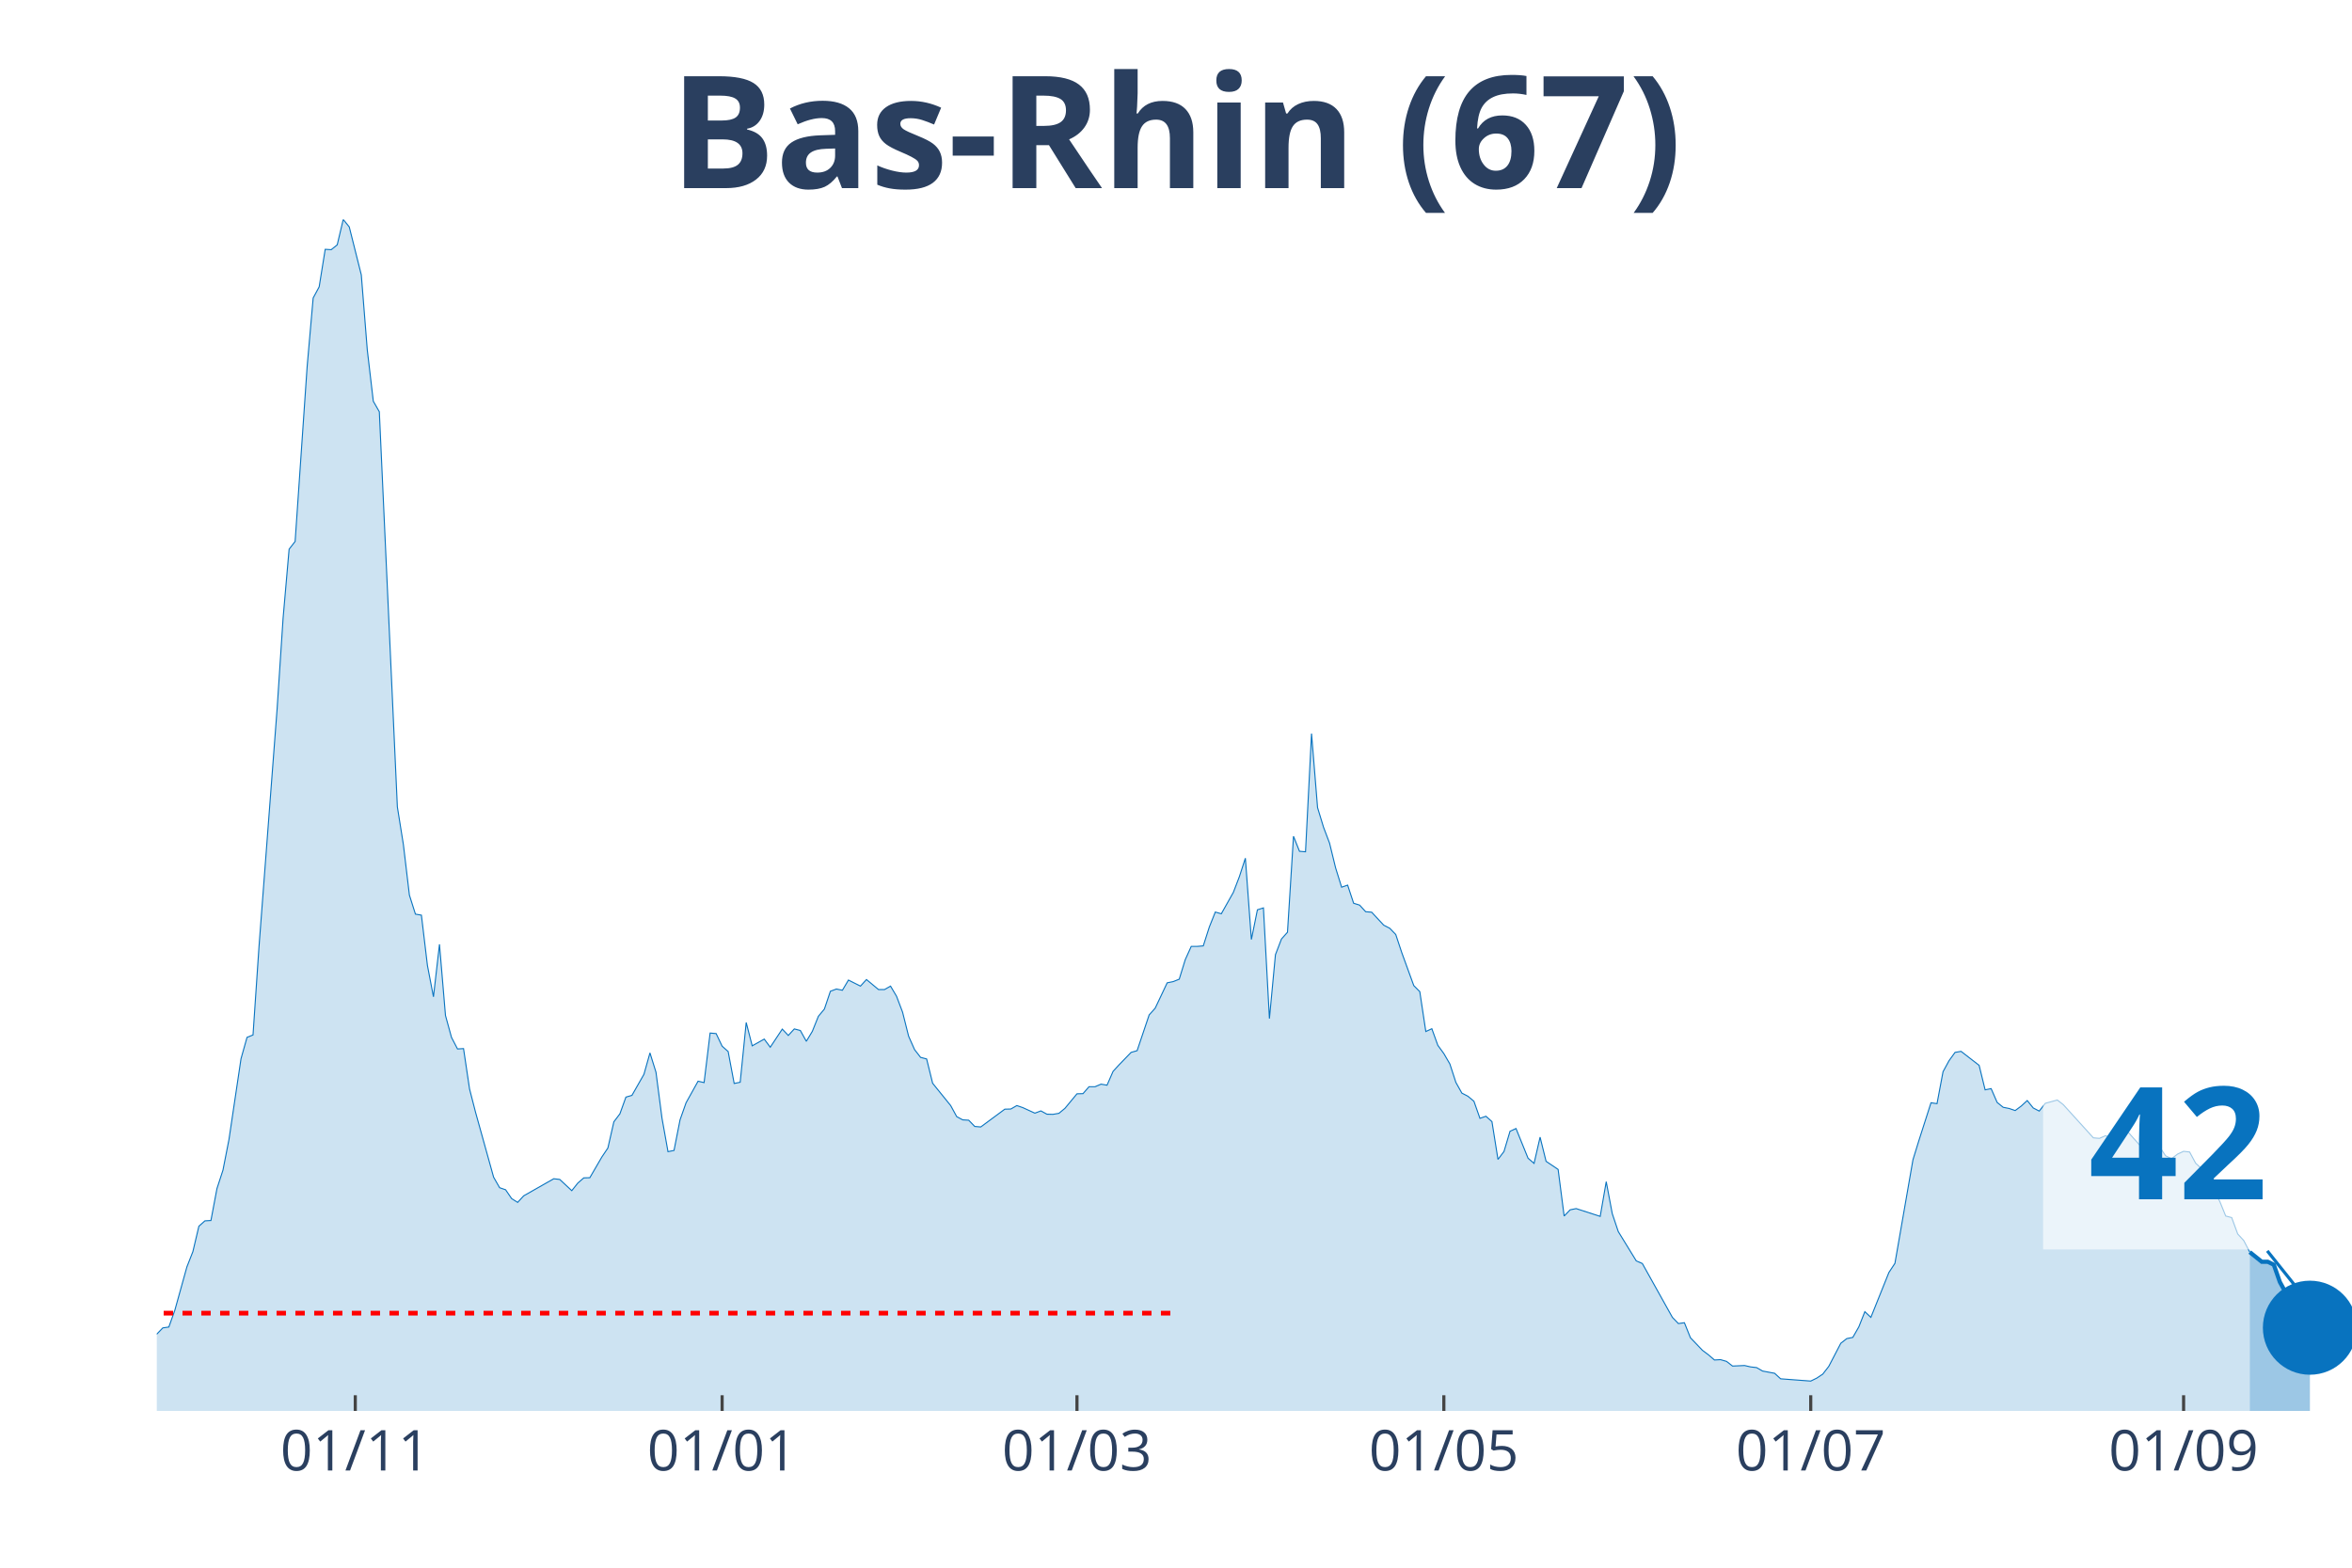
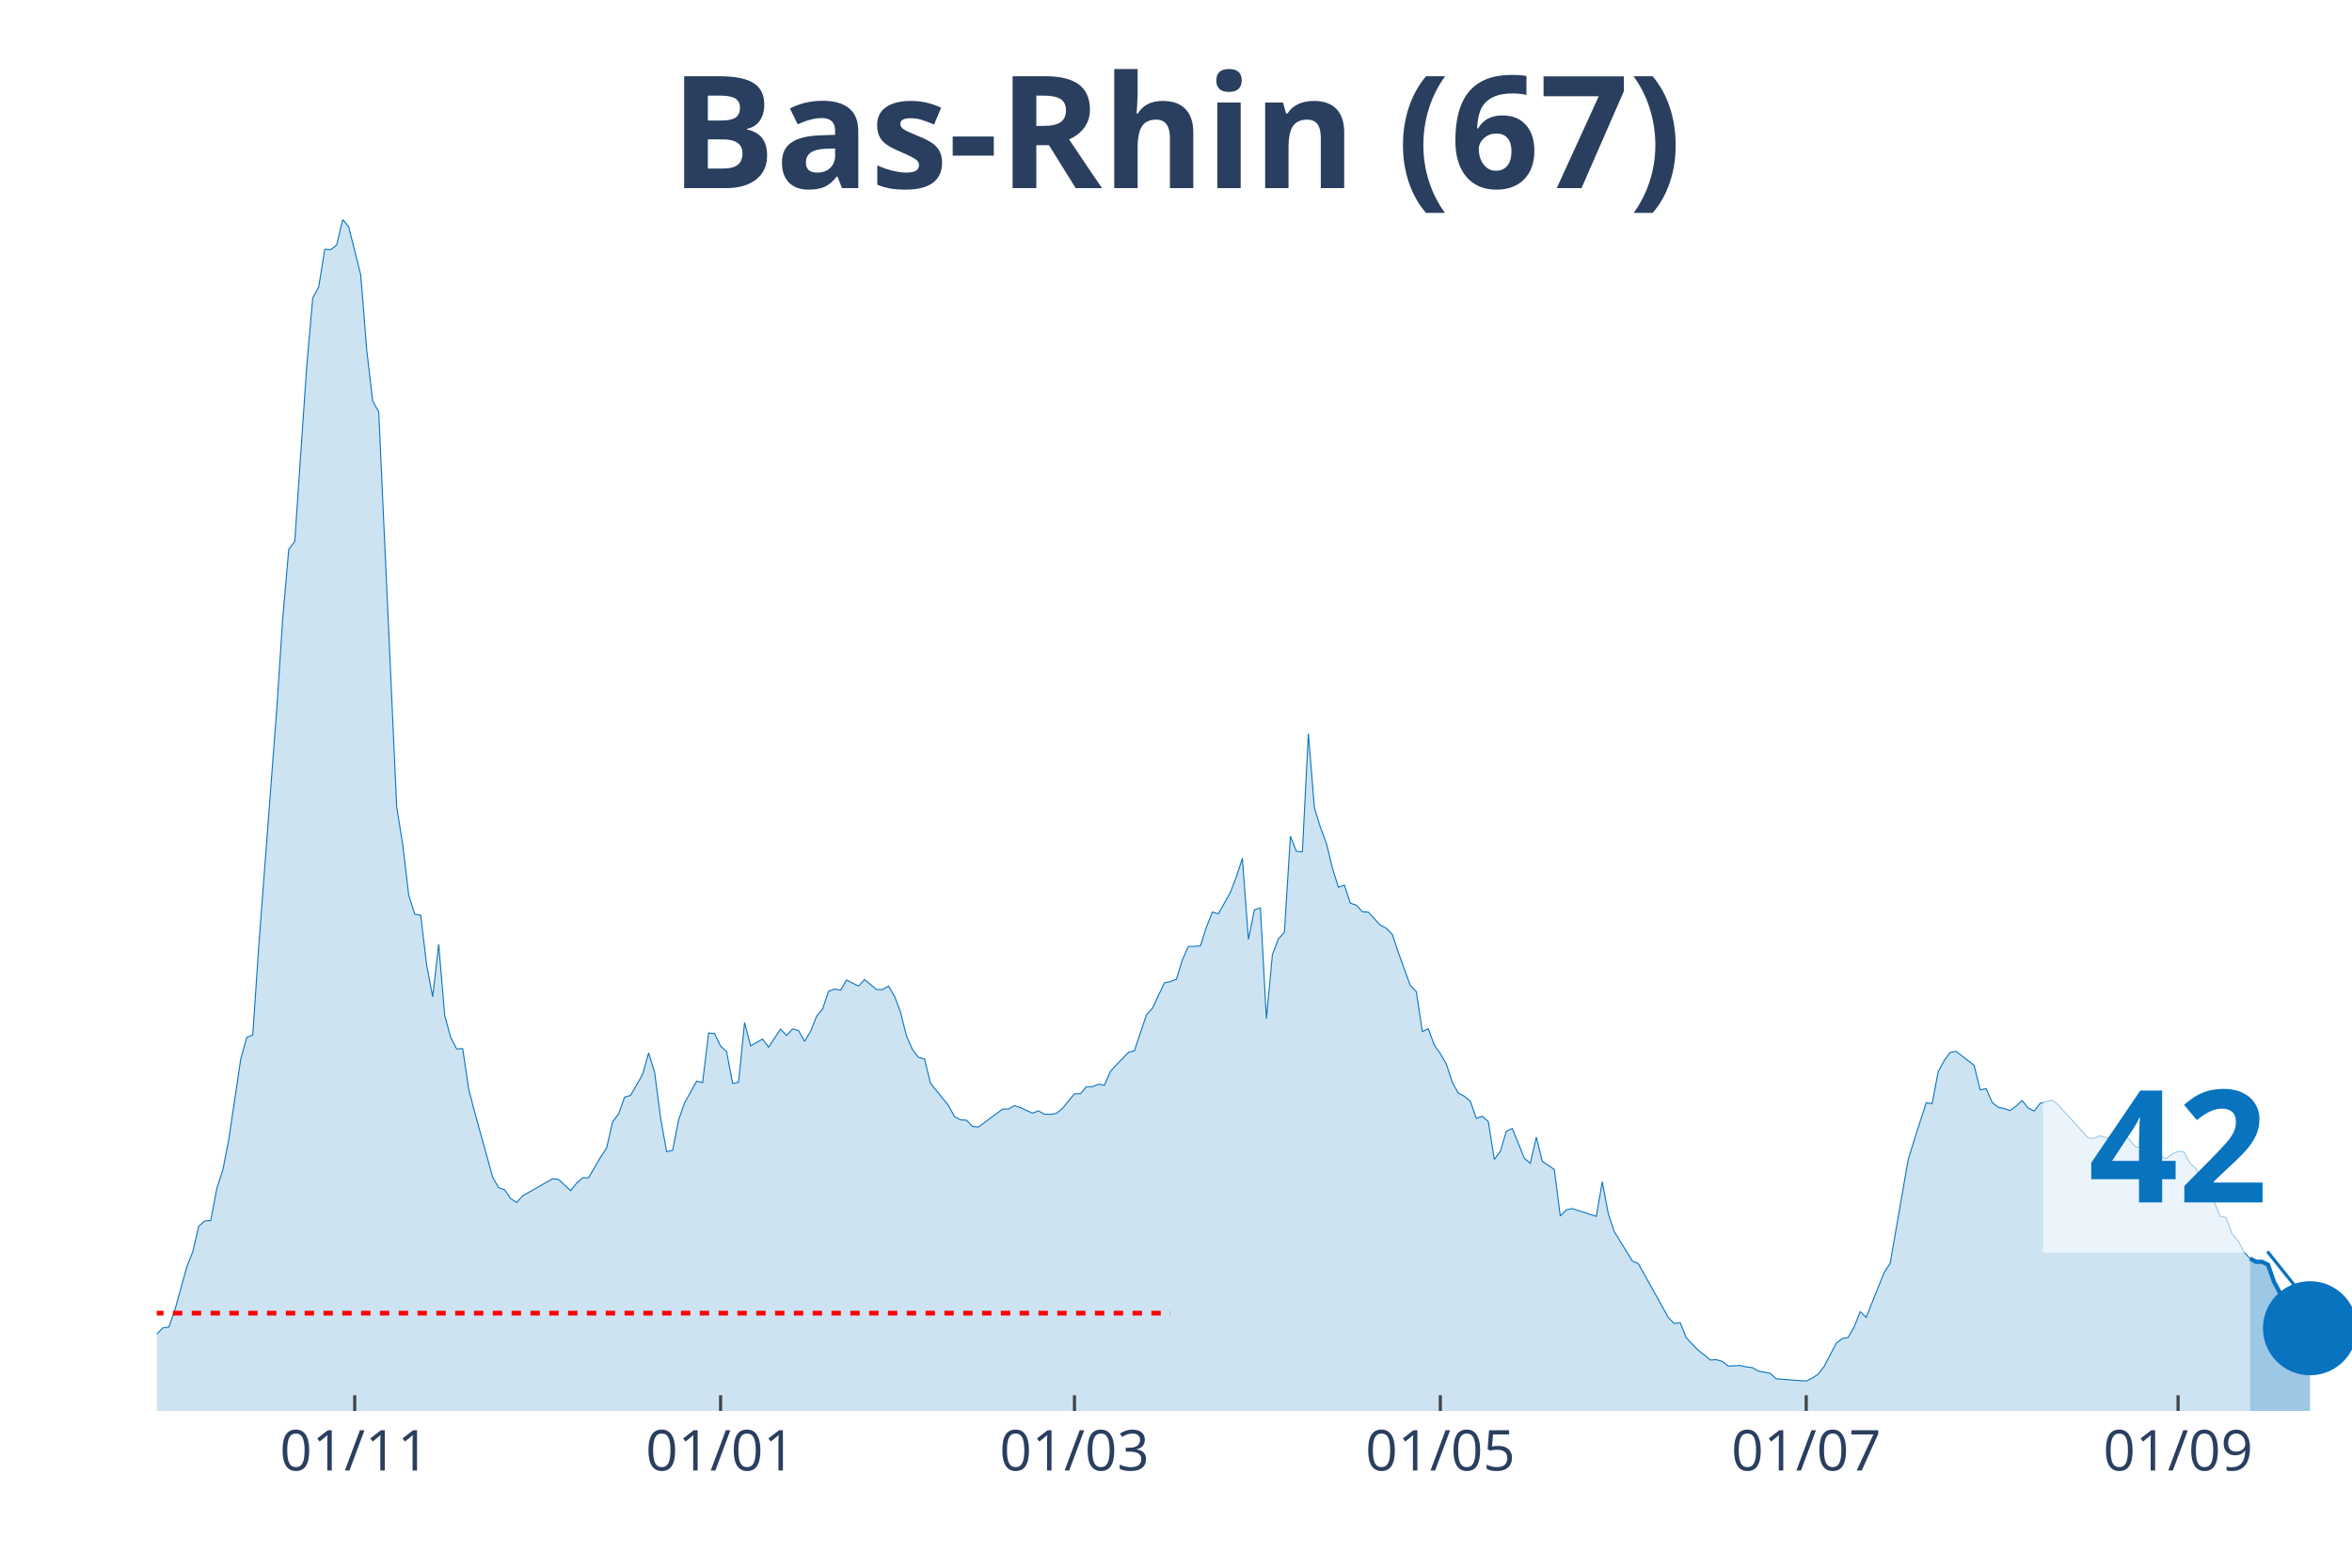
<svg xmlns="http://www.w3.org/2000/svg" class="main-svg" width="1125" height="750" style="" viewBox="0 0 750 500">
  <rect x="0" y="0" width="750" height="500" style="fill: rgb(0, 0, 0); fill-opacity: 0;" />
-   <defs id="defs-0cb612">
+   <defs id="defs-19a1e5">
    <g class="clips">
-       <clipPath id="clip0cb612xyplot" class="plotclip">
+       <clipPath id="clip19a1e5xyplot" class="plotclip">
        <rect width="700" height="380" />
      </clipPath>
-       <clipPath class="axesclip" id="clip0cb612x">
+       <clipPath class="axesclip" id="clip19a1e5x">
        <rect x="50" y="0" width="700" height="500" />
      </clipPath>
-       <clipPath class="axesclip" id="clip0cb612y">
+       <clipPath class="axesclip" id="clip19a1e5y">
        <rect x="0" y="70" width="750" height="380" />
      </clipPath>
-       <clipPath class="axesclip" id="clip0cb612xy">
+       <clipPath class="axesclip" id="clip19a1e5xy">
        <rect x="50" y="70" width="700" height="380" />
      </clipPath>
    </g>
    <g class="gradients" />
  </defs>
  <g class="bglayer">
    <rect class="bg" x="50" y="70" width="700" height="380" style="fill: rgb(0, 0, 0); fill-opacity: 0; stroke-width: 0;" />
  </g>
  <g class="layer-below">
    <g class="imagelayer" />
    <g class="shapelayer" />
  </g>
  <g class="cartesianlayer">
    <g class="subplot xy">
      <g class="layer-subplot">
        <g class="shapelayer" />
        <g class="imagelayer" />
      </g>
      <g class="gridlayer">
        <g class="x">
-           <path class="xgrid crisp" transform="translate(113.29,0)" d="M0,70v380" style="stroke: rgb(255, 255, 255); stroke-opacity: 1; stroke-width: 1px;" />
-           <path class="xgrid crisp" transform="translate(230.27,0)" d="M0,70v380" style="stroke: rgb(255, 255, 255); stroke-opacity: 1; stroke-width: 1px;" />
-           <path class="xgrid crisp" transform="translate(343.42,0)" d="M0,70v380" style="stroke: rgb(255, 255, 255); stroke-opacity: 1; stroke-width: 1px;" />
-           <path class="xgrid crisp" transform="translate(460.41,0)" d="M0,70v380" style="stroke: rgb(255, 255, 255); stroke-opacity: 1; stroke-width: 1px;" />
-           <path class="xgrid crisp" transform="translate(577.4,0)" d="M0,70v380" style="stroke: rgb(255, 255, 255); stroke-opacity: 1; stroke-width: 1px;" />
-           <path class="xgrid crisp" transform="translate(696.3,0)" d="M0,70v380" style="stroke: rgb(255, 255, 255); stroke-opacity: 1; stroke-width: 1px;" />
+           <path class="xgrid crisp" transform="translate(113.11,0)" d="M0,70v380" style="stroke: rgb(255, 255, 255); stroke-opacity: 1; stroke-width: 1px;" />
+           <path class="xgrid crisp" transform="translate(229.78,0)" d="M0,70v380" style="stroke: rgb(255, 255, 255); stroke-opacity: 1; stroke-width: 1px;" />
+           <path class="xgrid crisp" transform="translate(342.62,0)" d="M0,70v380" style="stroke: rgb(255, 255, 255); stroke-opacity: 1; stroke-width: 1px;" />
+           <path class="xgrid crisp" transform="translate(459.29,0)" d="M0,70v380" style="stroke: rgb(255, 255, 255); stroke-opacity: 1; stroke-width: 1px;" />
+           <path class="xgrid crisp" transform="translate(575.96,0)" d="M0,70v380" style="stroke: rgb(255, 255, 255); stroke-opacity: 1; stroke-width: 1px;" />
+           <path class="xgrid crisp" transform="translate(694.54,0)" d="M0,70v380" style="stroke: rgb(255, 255, 255); stroke-opacity: 1; stroke-width: 1px;" />
        </g>
        <g class="y" />
      </g>
      <g class="zerolinelayer" />
      <path class="xlines-below" />
      <path class="ylines-below" />
      <g class="overlines-below" />
      <g class="xaxislayer-below" />
      <g class="yaxislayer-below" />
      <g class="overaxes-below" />
-       <g class="plot" transform="translate(50, 70)" clip-path="url('#clip0cb612xyplot')">
+       <g class="plot" transform="translate(50, 70)" clip-path="url('#clip19a1e5xyplot')">
        <g class="scatterlayer mlayer">
-           <g class="trace scatter trace0c0814" style="stroke-miterlimit: 2;">
+           <g class="trace scatter trace5fb8f2" style="stroke-miterlimit: 2;">
            <g class="fills">
              <g>
-                 <path class="js-fill" d="M667.4,380L-260.82,380L-260.82,372.13L-247.4,375.38L-245.48,375.49L-237.81,374.99L-235.89,376.42L-195.62,378.4L-193.7,378.51L-180.27,378.68L-178.36,378.68L-120.82,376.37L-118.9,375.82L-99.73,375.1L-97.81,374.44L-88.22,369.81L-86.3,368.88L-69.04,355.39L-67.12,355.22L-63.29,355.72L-61.37,353.02L-51.78,354.18L-49.86,354.18L-47.95,357.48L-46.03,356.44L-42.19,353.68L-40.27,352.53L-32.6,341.46L-30.68,341.9L-26.85,339.97L-24.93,343.33L-21.1,344.32L-19.18,346.31L-17.26,345.59L-15.34,346.09L-13.42,347.3L-11.51,346.69L-9.59,347.13L-7.67,351.37L-3.84,355.22L-1.92,355.33L0,355.5L1.92,353.52L3.84,353.24L5.75,347.9L9.59,334.08L11.51,329.18L13.42,321.09L15.34,319.38L17.26,319.27L19.18,309.09L21.1,303.2L23.01,293.45L26.85,267.68L28.77,260.86L30.68,260.09L32.6,231.79L38.36,156.14L40.27,127.18L42.19,105.16L44.11,102.68L47.95,46.8L49.86,25.05L51.78,21.47L53.7,9.52L55.62,9.63L57.53,8.09L59.45,0L61.37,2.37L65.21,17.67L67.12,41.62L69.04,57.97L70.96,61.33L76.71,187.36L78.63,199.36L80.55,215.49L82.47,221.55L84.38,221.88L86.3,237.95L88.22,247.92L90.14,231.18L92.05,253.87L93.97,260.86L95.89,264.55L97.81,264.44L99.73,277.32L101.64,284.75L107.4,305.45L109.32,308.81L111.23,309.47L113.15,312.28L115.07,313.49L116.99,311.4L126.58,305.95L128.49,306.17L132.33,309.75L134.25,307.33L136.16,305.67L138.08,305.62L141.92,299.01L143.84,296.15L145.75,287.78L147.67,285.25L149.59,279.91L151.51,279.36L155.34,272.64L157.26,265.81L159.18,271.98L161.1,286.68L163.01,297.31L164.93,296.92L166.85,287.17L168.77,281.72L172.6,274.84L174.52,275.28L176.44,259.48L178.36,259.65L180.27,263.67L182.19,265.37L184.11,275.56L186.03,275.17L187.95,256.12L189.86,263.56L193.7,261.41L195.62,264L199.45,258.22L201.37,260.25L203.29,258.16L205.21,258.66L207.12,262.12L209.04,258.93L210.96,254.14L212.88,251.83L214.79,246.16L216.71,245.44L218.63,245.83L220.55,242.58L224.38,244.51L226.3,242.41L230.14,245.61L232.05,245.61L233.97,244.51L235.89,247.75L237.81,252.82L239.73,260.47L241.64,264.77L243.56,267.24L245.48,267.74L247.4,275.5L253.15,282.61L255.07,286.13L256.99,287.17L258.9,287.28L260.82,289.27L262.74,289.43L270.41,283.76L272.33,283.71L274.25,282.61L276.16,283.27L280,285.03L281.92,284.31L283.84,285.36L285.75,285.41L287.67,285.08L289.59,283.49L293.42,278.86L295.34,278.81L297.26,276.6L299.18,276.6L301.1,275.78L303.01,276.11L304.93,271.7L306.85,269.61L310.68,265.65L312.6,265.1L316.44,253.7L318.36,251.55L322.19,243.46L324.11,243.07L326.03,242.3L327.95,236.08L329.86,231.84L331.78,231.84L333.7,231.68L335.62,225.68L337.53,220.89L339.45,221.44L343.29,214.61L345.21,209.6L347.12,203.71L349.04,229.64L350.96,220.17L352.88,219.57L354.79,254.86L356.71,234.49L358.63,229.48L360.55,227.33L362.47,196.72L364.38,201.51L366.3,201.67L368.22,163.96L370.14,187.58L372.05,193.85L373.97,198.92L375.89,206.79L377.81,212.96L379.73,212.3L381.64,218.08L383.56,218.68L385.48,220.78L387.4,220.94L391.23,225.07L393.15,226.06L395.07,228.04L396.99,233.82L400.82,244.34L402.74,246.27L404.66,258.99L406.58,258.1L408.49,263.39L410.41,266.03L412.33,269.34L414.25,275.23L416.16,278.64L418.08,279.63L420,281.23L421.92,286.68L423.84,286.02L425.75,287.73L427.67,299.78L429.59,297.25L431.51,290.81L433.42,289.93L437.26,299.4L439.18,301.05L441.1,292.68L443.01,300.39L446.85,302.98L448.77,317.84L450.68,315.86L452.6,315.47L460.27,317.95L462.19,306.88L464.11,317.07L466.03,322.8L471.78,332.16L473.7,332.98L483.29,350.16L485.21,352.14L487.12,351.87L489.04,356.66L492.88,360.68L494.79,362.11L496.71,363.76L498.63,363.65L500.55,364.2L502.47,365.69L506.3,365.52L508.22,365.96L510.14,366.18L512.05,367.28L515.89,368L517.81,369.76L527.4,370.48L529.32,369.54L531.23,368.27L533.15,365.8L536.99,358.42L538.9,356.93L540.82,356.55L542.74,353.19L544.66,348.34L546.58,350.16L552.33,335.84L554.25,332.93L560,299.89L561.92,293.67L565.75,281.72L567.67,282L569.59,271.81L571.51,268.29L573.42,265.65L575.34,265.32L581.1,269.78L583.01,277.59L584.93,277.21L586.85,281.61L588.77,283.16L590.68,283.54L592.6,284.2L594.52,282.77L596.44,281.01L598.36,283.38L600.27,284.37L602.19,281.89L606.03,280.84L607.95,282.33L617.53,292.9L619.45,293.07L621.37,292.24L623.29,292.79L625.21,293.84L627.12,289.43L632.88,295.87L634.79,295.93L638.63,295.71L640.55,298.63L642.47,299.56L644.38,298.08L646.3,297.2L648.22,297.42L650.14,300.99L652.05,302.76L657.81,313.11L659.73,317.84L661.64,318.34L663.56,323.57L665.48,325.66L667.4,329.35" style="fill: rgb(8, 115, 191); fill-opacity: 0.2; stroke-width: 0;" />
+                 <path class="js-fill" d="M667.49,380L-260.11,380L-260.11,372.13L-246.72,375.38L-244.81,375.49L-237.16,374.99L-235.25,376.42L-195.08,378.4L-193.17,378.51L-179.78,378.68L-177.87,378.68L-120.49,376.37L-118.58,375.82L-99.45,375.1L-97.54,374.44L-87.98,369.81L-86.07,368.88L-68.85,355.39L-66.94,355.22L-63.11,355.72L-61.2,353.02L-51.64,354.18L-49.73,354.18L-47.81,357.48L-45.9,356.44L-42.08,353.68L-40.16,352.53L-32.51,341.46L-30.6,341.9L-26.78,339.97L-24.86,343.33L-21.04,344.32L-19.13,346.31L-17.21,345.59L-15.3,346.09L-13.39,347.3L-11.48,346.69L-9.56,347.13L-7.65,351.37L-3.83,355.22L-1.91,355.33L0,355.5L1.91,353.52L3.83,353.24L5.74,347.9L9.56,334.08L11.48,329.18L13.39,321.09L15.3,319.38L17.21,319.27L19.13,309.09L21.04,303.2L22.95,293.45L26.78,267.68L28.69,260.86L30.6,260.09L32.51,231.79L38.25,156.14L40.16,127.18L42.08,105.16L43.99,102.68L47.81,46.8L49.73,25.05L51.64,21.47L53.55,9.52L55.46,9.63L57.38,8.09L59.29,0L61.2,2.37L65.03,17.67L66.94,41.62L68.85,57.97L70.77,61.33L76.5,187.36L78.42,199.36L80.33,215.49L82.24,221.55L84.15,221.88L86.07,237.95L87.98,247.92L89.89,231.18L91.8,253.87L93.72,260.86L95.63,264.55L97.54,264.44L99.45,277.32L101.37,284.75L107.1,305.45L109.02,308.81L110.93,309.47L112.84,312.28L114.75,313.49L116.67,311.4L126.23,305.95L128.14,306.17L131.97,309.75L133.88,307.33L135.79,305.67L137.7,305.62L141.53,299.01L143.44,296.15L145.36,287.78L147.27,285.25L149.18,279.91L151.09,279.36L154.92,272.64L156.83,265.81L158.74,271.98L160.66,286.68L162.57,297.31L164.48,296.92L166.39,287.17L168.31,281.72L172.13,274.84L174.04,275.28L175.96,259.48L177.87,259.65L179.78,263.67L181.69,265.37L183.61,275.56L185.52,275.17L187.43,256.12L189.34,263.56L193.17,261.41L195.08,264L198.91,258.22L200.82,260.25L202.73,258.16L204.64,258.66L206.56,262.12L208.47,258.93L210.38,254.14L212.3,251.83L214.21,246.16L216.12,245.44L218.03,245.83L219.95,242.58L223.77,244.51L225.68,242.41L229.51,245.61L231.42,245.61L233.33,244.51L235.25,247.75L237.16,252.82L239.07,260.47L240.98,264.77L242.9,267.24L244.81,267.74L246.72,275.5L252.46,282.61L254.37,286.13L256.28,287.17L258.2,287.28L260.11,289.27L262.02,289.43L269.67,283.76L271.58,283.71L273.5,282.61L275.41,283.27L279.23,285.03L281.15,284.31L283.06,285.36L284.97,285.41L286.89,285.08L288.8,283.49L292.62,278.86L294.54,278.81L296.45,276.6L298.36,276.6L300.27,275.78L302.19,276.11L304.1,271.7L306.01,269.61L309.84,265.65L311.75,265.1L315.57,253.7L317.49,251.55L321.31,243.46L323.22,243.07L325.14,242.3L327.05,236.08L328.96,231.84L330.87,231.84L332.79,231.68L334.7,225.68L336.61,220.89L338.52,221.44L342.35,214.61L344.26,209.6L346.17,203.71L348.09,229.64L350,220.17L351.91,219.57L353.83,254.86L355.74,234.49L357.65,229.48L359.56,227.33L361.48,196.72L363.39,201.51L365.3,201.67L367.21,163.96L369.13,187.58L371.04,193.85L372.95,198.92L374.86,206.79L376.78,212.96L378.69,212.3L380.6,218.08L382.51,218.68L384.43,220.78L386.34,220.94L390.16,225.07L392.08,226.06L393.99,228.04L395.9,233.82L399.73,244.34L401.64,246.27L403.55,258.99L405.46,258.1L407.38,263.39L409.29,266.03L411.2,269.34L413.11,275.23L415.03,278.64L416.94,279.63L418.85,281.23L420.77,286.68L422.68,286.02L424.59,287.73L426.5,299.78L428.42,297.25L430.33,290.81L432.24,289.93L436.07,299.4L437.98,301.05L439.89,292.68L441.8,300.39L445.63,302.98L447.54,317.84L449.45,315.86L451.37,315.47L459.02,317.95L460.93,306.88L462.84,317.07L464.75,322.8L470.49,332.16L472.4,332.98L481.97,350.16L483.88,352.14L485.79,351.87L487.7,356.66L491.53,360.68L493.44,362.11L495.36,363.76L497.27,363.65L499.18,364.2L501.09,365.69L504.92,365.52L506.83,365.96L508.74,366.18L510.66,367.28L514.48,368L516.39,369.76L525.96,370.48L527.87,369.54L529.78,368.27L531.69,365.8L535.52,358.42L537.43,356.93L539.34,356.55L541.26,353.19L543.17,348.34L545.08,350.16L550.82,335.84L552.73,332.93L558.47,299.89L560.38,293.67L564.21,281.72L566.12,282L568.03,271.81L569.95,268.29L571.86,265.65L573.77,265.32L579.51,269.78L581.42,277.59L583.33,277.21L585.25,281.61L587.16,283.16L589.07,283.54L590.98,284.2L592.9,282.77L594.81,281.01L596.72,283.38L598.63,284.37L600.55,281.89L604.37,280.84L606.28,282.33L615.85,292.9L617.76,293.07L619.67,292.24L621.58,292.79L623.5,293.84L625.41,289.43L631.15,295.87L633.06,295.93L636.89,295.71L638.8,298.63L640.71,299.56L642.62,298.08L644.54,297.2L646.45,297.42L648.36,300.99L650.27,302.76L656.01,313.11L657.92,317.84L659.84,318.34L661.75,323.57L663.66,325.66L665.57,329.35L667.49,331.39" style="fill: rgb(8, 115, 191); fill-opacity: 0.2; stroke-width: 0;" />
              </g>
            </g>
            <g class="errorbars" />
            <g class="lines">
-               <path class="js-line" d="M-260.82,372.13L-247.4,375.38L-245.48,375.49L-237.81,374.99L-235.89,376.42L-195.62,378.4L-193.7,378.51L-180.27,378.68L-178.36,378.68L-120.82,376.37L-118.9,375.82L-99.73,375.1L-97.81,374.44L-88.22,369.81L-86.3,368.88L-69.04,355.39L-67.12,355.22L-63.29,355.72L-61.37,353.02L-51.78,354.18L-49.86,354.18L-47.95,357.48L-46.03,356.44L-42.19,353.68L-40.27,352.53L-32.6,341.46L-30.68,341.9L-26.85,339.97L-24.93,343.33L-21.1,344.32L-19.18,346.31L-17.26,345.59L-15.34,346.09L-13.42,347.3L-11.51,346.69L-9.59,347.13L-7.67,351.37L-3.84,355.22L-1.92,355.33L0,355.5L1.92,353.52L3.84,353.24L5.75,347.9L9.59,334.08L11.51,329.18L13.42,321.09L15.34,319.38L17.26,319.27L19.18,309.09L21.1,303.2L23.01,293.45L26.85,267.68L28.77,260.86L30.68,260.09L32.6,231.79L38.36,156.14L40.27,127.18L42.19,105.16L44.11,102.68L47.95,46.8L49.86,25.05L51.78,21.47L53.7,9.52L55.62,9.63L57.53,8.09L59.45,0L61.37,2.37L65.21,17.67L67.12,41.62L69.04,57.97L70.96,61.33L76.71,187.36L78.63,199.36L80.55,215.49L82.47,221.55L84.38,221.88L86.3,237.95L88.22,247.92L90.14,231.18L92.05,253.87L93.97,260.86L95.89,264.55L97.81,264.44L99.73,277.32L101.64,284.75L107.4,305.45L109.32,308.81L111.23,309.47L113.15,312.28L115.07,313.49L116.99,311.4L126.58,305.95L128.49,306.17L132.33,309.75L134.25,307.33L136.16,305.67L138.08,305.62L141.92,299.01L143.84,296.15L145.75,287.78L147.67,285.25L149.59,279.91L151.51,279.36L155.34,272.64L157.26,265.81L159.18,271.98L161.1,286.68L163.01,297.31L164.93,296.92L166.85,287.17L168.77,281.72L172.6,274.84L174.52,275.28L176.44,259.48L178.36,259.65L180.27,263.67L182.19,265.37L184.11,275.56L186.03,275.17L187.95,256.12L189.86,263.56L193.7,261.41L195.62,264L199.45,258.22L201.37,260.25L203.29,258.16L205.21,258.66L207.12,262.12L209.04,258.93L210.96,254.14L212.88,251.83L214.79,246.16L216.71,245.44L218.63,245.83L220.55,242.58L224.38,244.51L226.3,242.41L230.14,245.61L232.05,245.61L233.97,244.51L235.89,247.75L237.81,252.82L239.73,260.47L241.64,264.77L243.56,267.24L245.48,267.74L247.4,275.5L253.15,282.61L255.07,286.13L256.99,287.17L258.9,287.28L260.82,289.27L262.74,289.43L270.41,283.76L272.33,283.71L274.25,282.61L276.16,283.27L280,285.03L281.92,284.31L283.84,285.36L285.75,285.41L287.67,285.08L289.59,283.49L293.42,278.86L295.34,278.81L297.26,276.6L299.18,276.6L301.1,275.78L303.01,276.11L304.93,271.7L306.85,269.61L310.68,265.65L312.6,265.1L316.44,253.7L318.36,251.55L322.19,243.46L324.11,243.07L326.03,242.3L327.95,236.08L329.86,231.84L331.78,231.84L333.7,231.68L335.62,225.68L337.53,220.89L339.45,221.44L343.29,214.61L345.21,209.6L347.12,203.71L349.04,229.64L350.96,220.17L352.88,219.57L354.79,254.86L356.71,234.49L358.63,229.48L360.55,227.33L362.47,196.72L364.38,201.51L366.3,201.67L368.22,163.96L370.14,187.58L372.05,193.85L373.97,198.92L375.89,206.79L377.81,212.96L379.73,212.3L381.64,218.08L383.56,218.68L385.48,220.78L387.4,220.94L391.23,225.07L393.15,226.06L395.07,228.04L396.99,233.82L400.82,244.34L402.74,246.27L404.66,258.99L406.58,258.1L408.49,263.39L410.41,266.03L412.33,269.34L414.25,275.23L416.16,278.64L418.08,279.63L420,281.23L421.92,286.68L423.84,286.02L425.75,287.73L427.67,299.78L429.59,297.25L431.51,290.81L433.42,289.93L437.26,299.4L439.18,301.05L441.1,292.68L443.01,300.39L446.85,302.98L448.77,317.84L450.68,315.86L452.6,315.47L460.27,317.95L462.19,306.88L464.11,317.07L466.03,322.8L471.78,332.16L473.7,332.98L483.29,350.16L485.21,352.14L487.12,351.87L489.04,356.66L492.88,360.68L494.79,362.11L496.71,363.76L498.63,363.65L500.55,364.2L502.47,365.69L506.3,365.52L508.22,365.96L510.14,366.18L512.05,367.28L515.89,368L517.81,369.76L527.4,370.48L529.32,369.54L531.23,368.27L533.15,365.8L536.99,358.42L538.9,356.93L540.82,356.55L542.74,353.19L544.66,348.34L546.58,350.16L552.33,335.84L554.25,332.93L560,299.89L561.92,293.67L565.75,281.72L567.67,282L569.59,271.81L571.51,268.29L573.42,265.65L575.34,265.32L581.1,269.78L583.01,277.59L584.93,277.21L586.85,281.61L588.77,283.16L590.68,283.54L592.6,284.2L594.52,282.77L596.44,281.01L598.36,283.38L600.27,284.37L602.19,281.89L606.03,280.84L607.95,282.33L617.53,292.9L619.45,293.07L621.37,292.24L623.29,292.79L625.21,293.84L627.12,289.43L632.88,295.87L634.79,295.93L638.63,295.71L640.55,298.63L642.47,299.56L644.38,298.08L646.3,297.2L648.22,297.42L650.14,300.99L652.05,302.76L657.81,313.11L659.73,317.84L661.64,318.34L663.56,323.57L665.48,325.66L667.4,329.35" style="vector-effect: non-scaling-stroke; fill: none; stroke: rgb(8, 115, 191); stroke-opacity: 1; stroke-width: 0.5px; opacity: 1;" />
+               <path class="js-line" d="M-260.11,372.13L-246.72,375.38L-244.81,375.49L-237.16,374.99L-235.25,376.42L-195.08,378.4L-193.17,378.51L-179.78,378.68L-177.87,378.68L-120.49,376.37L-118.58,375.82L-99.45,375.1L-97.54,374.44L-87.98,369.81L-86.07,368.88L-68.85,355.39L-66.94,355.22L-63.11,355.72L-61.2,353.02L-51.64,354.18L-49.73,354.18L-47.81,357.48L-45.9,356.44L-42.08,353.68L-40.16,352.53L-32.51,341.46L-30.6,341.9L-26.78,339.97L-24.86,343.33L-21.04,344.32L-19.13,346.31L-17.21,345.59L-15.3,346.09L-13.39,347.3L-11.48,346.69L-9.56,347.13L-7.65,351.37L-3.83,355.22L-1.91,355.33L0,355.5L1.91,353.52L3.83,353.24L5.74,347.9L9.56,334.08L11.48,329.18L13.39,321.09L15.3,319.38L17.21,319.27L19.13,309.09L21.04,303.2L22.95,293.45L26.78,267.68L28.69,260.86L30.6,260.09L32.51,231.79L38.25,156.14L40.16,127.18L42.08,105.16L43.99,102.68L47.81,46.8L49.73,25.05L51.64,21.47L53.55,9.52L55.46,9.63L57.38,8.09L59.29,0L61.2,2.37L65.03,17.67L66.94,41.62L68.85,57.97L70.77,61.33L76.5,187.36L78.42,199.36L80.33,215.49L82.24,221.55L84.15,221.88L86.07,237.95L87.98,247.92L89.89,231.18L91.8,253.87L93.72,260.86L95.63,264.55L97.54,264.44L99.45,277.32L101.37,284.75L107.1,305.45L109.02,308.81L110.93,309.47L112.84,312.28L114.75,313.49L116.67,311.4L126.23,305.95L128.14,306.17L131.97,309.75L133.88,307.33L135.79,305.67L137.7,305.62L141.53,299.01L143.44,296.15L145.36,287.78L147.27,285.25L149.18,279.91L151.09,279.36L154.92,272.64L156.83,265.81L158.74,271.98L160.66,286.68L162.57,297.31L164.48,296.92L166.39,287.17L168.31,281.72L172.13,274.84L174.04,275.28L175.96,259.48L177.87,259.65L179.78,263.67L181.69,265.37L183.61,275.56L185.52,275.17L187.43,256.12L189.34,263.56L193.17,261.41L195.08,264L198.91,258.22L200.82,260.25L202.73,258.16L204.64,258.66L206.56,262.12L208.47,258.93L210.38,254.14L212.3,251.83L214.21,246.16L216.12,245.44L218.03,245.83L219.95,242.58L223.77,244.51L225.68,242.41L229.51,245.61L231.42,245.61L233.33,244.51L235.25,247.75L237.16,252.82L239.07,260.47L240.98,264.77L242.9,267.24L244.81,267.74L246.72,275.5L252.46,282.61L254.37,286.13L256.28,287.17L258.2,287.28L260.11,289.27L262.02,289.43L269.67,283.76L271.58,283.71L273.5,282.61L275.41,283.27L279.23,285.03L281.15,284.31L283.06,285.36L284.97,285.41L286.89,285.08L288.8,283.49L292.62,278.86L294.54,278.81L296.45,276.6L298.36,276.6L300.27,275.78L302.19,276.11L304.1,271.7L306.01,269.61L309.84,265.65L311.75,265.1L315.57,253.7L317.49,251.55L321.31,243.46L323.22,243.07L325.14,242.3L327.05,236.08L328.96,231.84L330.87,231.84L332.79,231.68L334.7,225.68L336.61,220.89L338.52,221.44L342.35,214.61L344.26,209.6L346.17,203.71L348.09,229.64L350,220.17L351.91,219.57L353.83,254.86L355.74,234.49L357.65,229.48L359.56,227.33L361.48,196.72L363.39,201.51L365.3,201.67L367.21,163.96L369.13,187.58L371.04,193.85L372.95,198.92L374.86,206.79L376.78,212.96L378.69,212.3L380.6,218.08L382.51,218.68L384.43,220.78L386.34,220.94L390.16,225.07L392.08,226.06L393.99,228.04L395.9,233.82L399.73,244.34L401.64,246.27L403.55,258.99L405.46,258.1L407.38,263.39L409.29,266.03L411.2,269.34L413.11,275.23L415.03,278.64L416.94,279.63L418.85,281.23L420.77,286.68L422.68,286.02L424.59,287.73L426.5,299.78L428.42,297.25L430.33,290.81L432.24,289.93L436.07,299.4L437.98,301.05L439.89,292.68L441.8,300.39L445.63,302.98L447.54,317.84L449.45,315.86L451.37,315.47L459.02,317.95L460.93,306.88L462.84,317.07L464.75,322.8L470.49,332.16L472.4,332.98L481.97,350.16L483.88,352.14L485.79,351.87L487.7,356.66L491.53,360.68L493.44,362.11L495.36,363.76L497.27,363.65L499.18,364.2L501.09,365.69L504.92,365.52L506.83,365.96L508.74,366.18L510.66,367.28L514.48,368L516.39,369.76L525.96,370.48L527.87,369.54L529.78,368.27L531.69,365.8L535.52,358.42L537.43,356.93L539.34,356.55L541.26,353.19L543.17,348.34L545.08,350.16L550.82,335.84L552.73,332.93L558.47,299.89L560.38,293.67L564.21,281.72L566.12,282L568.03,271.81L569.95,268.29L571.86,265.65L573.77,265.32L579.51,269.78L581.42,277.59L583.33,277.21L585.25,281.61L587.16,283.16L589.07,283.54L590.98,284.2L592.9,282.77L594.81,281.01L596.72,283.38L598.63,284.37L600.55,281.89L604.37,280.84L606.28,282.33L615.85,292.9L617.76,293.07L619.67,292.24L621.58,292.79L623.5,293.84L625.41,289.43L631.15,295.87L633.06,295.93L636.89,295.71L638.8,298.63L640.71,299.56L642.62,298.08L644.54,297.2L646.45,297.42L648.36,300.99L650.27,302.76L656.01,313.11L657.92,317.84L659.84,318.34L661.75,323.57L663.66,325.66L665.57,329.35L667.49,331.39" style="vector-effect: non-scaling-stroke; fill: none; stroke: rgb(8, 115, 191); stroke-opacity: 1; stroke-width: 0.5px; opacity: 1;" />
            </g>
            <g class="points" />
            <g class="text" />
          </g>
-           <g class="trace scatter tracefa13f9" style="stroke-miterlimit: 2;">
+           <g class="trace scatter trace68806b" style="stroke-miterlimit: 2;">
            <g class="fills">
              <g>
-                 <path class="js-fill" d="M686.58,380L667.4,380L667.4,329.35L671.23,332.43L673.15,332.43L675.07,333.37L676.99,338.87L680.82,345.86L682.74,347.96L684.66,351.59L686.58,353.46" style="fill: rgb(8, 115, 191); fill-opacity: 0.4; stroke-width: 0;" />
+                 <path class="js-fill" d="M686.61,380L667.49,380L667.49,331.39L669.4,332.43L671.31,332.43L673.22,333.37L675.14,338.87L678.96,345.86L680.87,347.96L682.79,351.59L684.7,353.46L686.61,353.63" style="fill: rgb(8, 115, 191); fill-opacity: 0.4; stroke-width: 0;" />
              </g>
            </g>
            <g class="errorbars" />
            <g class="lines">
-               <path class="js-line" d="M667.4,329.35L671.23,332.43L673.15,332.43L675.07,333.37L676.99,338.87L680.82,345.86L682.74,347.96L684.66,351.59L686.58,353.46" style="vector-effect: non-scaling-stroke; fill: none; stroke: rgb(8, 115, 191); stroke-opacity: 1; stroke-width: 2px; opacity: 1;" />
+               <path class="js-line" d="M667.49,331.39L669.4,332.43L671.31,332.43L673.22,333.37L675.14,338.87L678.96,345.86L680.87,347.96L682.79,351.59L684.7,353.46L686.61,353.63" style="vector-effect: non-scaling-stroke; fill: none; stroke: rgb(8, 115, 191); stroke-opacity: 1; stroke-width: 2px; opacity: 1;" />
            </g>
            <g class="points" />
            <g class="text" />
          </g>
-           <g class="trace scatter tracece167d" style="stroke-miterlimit: 2; opacity: 1;">
+           <g class="trace scatter traceb414c0" style="stroke-miterlimit: 2; opacity: 1;">
            <g class="fills" />
            <g class="errorbars" />
            <g class="lines" />
            <g class="points">
-               <path class="point" transform="translate(686.58,353.46)" d="M15,0A15,15 0 1,1 0,-15A15,15 0 0,1 15,0Z" style="opacity: 1; stroke-width: 0px; fill: rgb(8, 115, 191); fill-opacity: 1;" />
+               <path class="point" transform="translate(686.61,353.63)" d="M15,0A15,15 0 1,1 0,-15A15,15 0 0,1 15,0Z" style="opacity: 1; stroke-width: 0px; fill: rgb(8, 115, 191); fill-opacity: 1;" />
            </g>
            <g class="text" />
          </g>
        </g>
      </g>
      <g class="overplot" />
      <path class="xlines-above crisp" style="fill: none; stroke-width: 1px; stroke: rgb(0, 0, 0); stroke-opacity: 0;" d="" />
      <path class="ylines-above crisp" style="fill: none;" d="M0,0" />
      <g class="overlines-above" />
      <g class="xaxislayer-above">
-         <path class="xtick ticks crisp" d="M0,450v-5" transform="translate(113.29,0)" style="stroke: rgb(68, 68, 68); stroke-opacity: 1; stroke-width: 1px;" />
-         <path class="xtick ticks crisp" d="M0,450v-5" transform="translate(230.27,0)" style="stroke: rgb(68, 68, 68); stroke-opacity: 1; stroke-width: 1px;" />
-         <path class="xtick ticks crisp" d="M0,450v-5" transform="translate(343.42,0)" style="stroke: rgb(68, 68, 68); stroke-opacity: 1; stroke-width: 1px;" />
-         <path class="xtick ticks crisp" d="M0,450v-5" transform="translate(460.41,0)" style="stroke: rgb(68, 68, 68); stroke-opacity: 1; stroke-width: 1px;" />
-         <path class="xtick ticks crisp" d="M0,450v-5" transform="translate(577.4,0)" style="stroke: rgb(68, 68, 68); stroke-opacity: 1; stroke-width: 1px;" />
-         <path class="xtick ticks crisp" d="M0,450v-5" transform="translate(696.3,0)" style="stroke: rgb(68, 68, 68); stroke-opacity: 1; stroke-width: 1px;" />
+         <path class="xtick ticks crisp" d="M0,450v-5" transform="translate(113.11,0)" style="stroke: rgb(68, 68, 68); stroke-opacity: 1; stroke-width: 1px;" />
+         <path class="xtick ticks crisp" d="M0,450v-5" transform="translate(229.78,0)" style="stroke: rgb(68, 68, 68); stroke-opacity: 1; stroke-width: 1px;" />
+         <path class="xtick ticks crisp" d="M0,450v-5" transform="translate(342.62,0)" style="stroke: rgb(68, 68, 68); stroke-opacity: 1; stroke-width: 1px;" />
+         <path class="xtick ticks crisp" d="M0,450v-5" transform="translate(459.29,0)" style="stroke: rgb(68, 68, 68); stroke-opacity: 1; stroke-width: 1px;" />
+         <path class="xtick ticks crisp" d="M0,450v-5" transform="translate(575.96,0)" style="stroke: rgb(68, 68, 68); stroke-opacity: 1; stroke-width: 1px;" />
+         <path class="xtick ticks crisp" d="M0,450v-5" transform="translate(694.54,0)" style="stroke: rgb(68, 68, 68); stroke-opacity: 1; stroke-width: 1px;" />
        <g class="xtick">
-           <text text-anchor="middle" x="0" y="469" transform="translate(113.29,0)" style="font-family: 'Open Sans', verdana, arial, sans-serif; font-size: 18px; fill: rgb(42, 63, 95); fill-opacity: 1; white-space: pre;">01/11</text>
+           <text text-anchor="middle" x="0" y="469" transform="translate(113.11,0)" style="font-family: 'Open Sans', verdana, arial, sans-serif; font-size: 18px; fill: rgb(42, 63, 95); fill-opacity: 1; white-space: pre;">01/11</text>
        </g>
        <g class="xtick">
-           <text text-anchor="middle" x="0" y="469" transform="translate(230.27,0)" style="font-family: 'Open Sans', verdana, arial, sans-serif; font-size: 18px; fill: rgb(42, 63, 95); fill-opacity: 1; white-space: pre;">01/01</text>
+           <text text-anchor="middle" x="0" y="469" transform="translate(229.78,0)" style="font-family: 'Open Sans', verdana, arial, sans-serif; font-size: 18px; fill: rgb(42, 63, 95); fill-opacity: 1; white-space: pre;">01/01</text>
        </g>
        <g class="xtick">
-           <text text-anchor="middle" x="0" y="469" transform="translate(343.42,0)" style="font-family: 'Open Sans', verdana, arial, sans-serif; font-size: 18px; fill: rgb(42, 63, 95); fill-opacity: 1; white-space: pre;">01/03</text>
+           <text text-anchor="middle" x="0" y="469" transform="translate(342.62,0)" style="font-family: 'Open Sans', verdana, arial, sans-serif; font-size: 18px; fill: rgb(42, 63, 95); fill-opacity: 1; white-space: pre;">01/03</text>
        </g>
        <g class="xtick">
-           <text text-anchor="middle" x="0" y="469" transform="translate(460.41,0)" style="font-family: 'Open Sans', verdana, arial, sans-serif; font-size: 18px; fill: rgb(42, 63, 95); fill-opacity: 1; white-space: pre;">01/05</text>
+           <text text-anchor="middle" x="0" y="469" transform="translate(459.29,0)" style="font-family: 'Open Sans', verdana, arial, sans-serif; font-size: 18px; fill: rgb(42, 63, 95); fill-opacity: 1; white-space: pre;">01/05</text>
        </g>
        <g class="xtick">
-           <text text-anchor="middle" x="0" y="469" transform="translate(577.4,0)" style="font-family: 'Open Sans', verdana, arial, sans-serif; font-size: 18px; fill: rgb(42, 63, 95); fill-opacity: 1; white-space: pre;">01/07</text>
+           <text text-anchor="middle" x="0" y="469" transform="translate(575.96,0)" style="font-family: 'Open Sans', verdana, arial, sans-serif; font-size: 18px; fill: rgb(42, 63, 95); fill-opacity: 1; white-space: pre;">01/07</text>
        </g>
        <g class="xtick">
-           <text text-anchor="middle" x="0" y="469" transform="translate(696.3,0)" style="font-family: 'Open Sans', verdana, arial, sans-serif; font-size: 18px; fill: rgb(42, 63, 95); fill-opacity: 1; white-space: pre;">01/09</text>
+           <text text-anchor="middle" x="0" y="469" transform="translate(694.54,0)" style="font-family: 'Open Sans', verdana, arial, sans-serif; font-size: 18px; fill: rgb(42, 63, 95); fill-opacity: 1; white-space: pre;">01/09</text>
        </g>
      </g>
      <g class="yaxislayer-above" />
      <g class="overaxes-above" />
    </g>
  </g>
  <g class="polarlayer" />
  <g class="ternarylayer" />
  <g class="geolayer" />
  <g class="funnelarealayer" />
  <g class="pielayer" />
  <g class="treemaplayer" />
  <g class="sunburstlayer" />
  <g class="glimages" />
-   <defs id="topdefs-0cb612">
+   <defs id="topdefs-19a1e5">
    <g class="clips" />
  </defs>
  <g class="layer-above">
    <g class="imagelayer" />
    <g class="shapelayer">
-       <path data-index="0" fill-rule="evenodd" d="M-1027.81,418.82L374.11,418.82" clip-path="url('#clip0cb612xy')" style="opacity: 1; stroke: rgb(255, 0, 0); stroke-opacity: 1; fill: rgb(0, 0, 0); fill-opacity: 0; stroke-dasharray: 3px, 3px; stroke-width: 1.5px;" />
+       <path data-index="0" fill-rule="evenodd" d="M-1024.86,418.82L373.22,418.82" clip-path="url('#clip19a1e5xy')" style="opacity: 1; stroke: rgb(255, 0, 0); stroke-opacity: 1; fill: rgb(0, 0, 0); fill-opacity: 0; stroke-dasharray: 3px, 3px; stroke-width: 1.5px;" />
    </g>
  </g>
  <g class="infolayer">
    <g class="g-gtitle">
      <text class="gtitle" x="375" y="25" text-anchor="middle" dy="0.7em" style="font-family: 'Open Sans', verdana, arial, sans-serif; font-size: 50px; fill: rgb(42, 63, 95); opacity: 1; font-weight: normal; white-space: pre;">
        <tspan style="font-weight:bold">Bas-Rhin (67)</tspan>
      </text>
    </g>
    <g class="g-xtitle" />
    <g class="annotation" data-index="0" style="opacity: 1;">
-       <g class="annotation-text-g" transform="rotate(0,694.58,363.46)">
-         <g class="cursor-pointer" transform="translate(651, 327)">
+       <g class="annotation-text-g" transform="rotate(0,694.61,363.63)">
+         <g class="cursor-pointer" transform="translate(651, 328)">
          <rect class="bg" x="0.5" y="0.5" width="86" height="71" style="stroke-width: 1px; stroke: rgb(0, 0, 0); stroke-opacity: 0; fill: rgb(255, 255, 255); fill-opacity: 0.6;" />
          <text class="annotation-text" text-anchor="middle" x="43.531" y="55.5" style="font-family: 'Open Sans', verdana, arial, sans-serif; font-size: 50px; fill: rgb(8, 115, 191); fill-opacity: 1; white-space: pre;">
            <tspan style="font-weight:bold">42 </tspan>
          </text>
        </g>
      </g>
      <g class="annotation-arrow-g" style="opacity: 1;">
-         <path d="M722.98,398.96L734.58,413.46" style="stroke-width: 1px; stroke: rgb(8, 115, 191); stroke-opacity: 1; stroke-dasharray: 0px, 0px, 18.569px, 18.569px;" />
+         <path d="M723.01,399.13L734.61,413.63" style="stroke-width: 1px; stroke: rgb(8, 115, 191); stroke-opacity: 1; stroke-dasharray: 0px, 0px, 18.569px, 18.569px;" />
      </g>
    </g>
  </g>
</svg>
